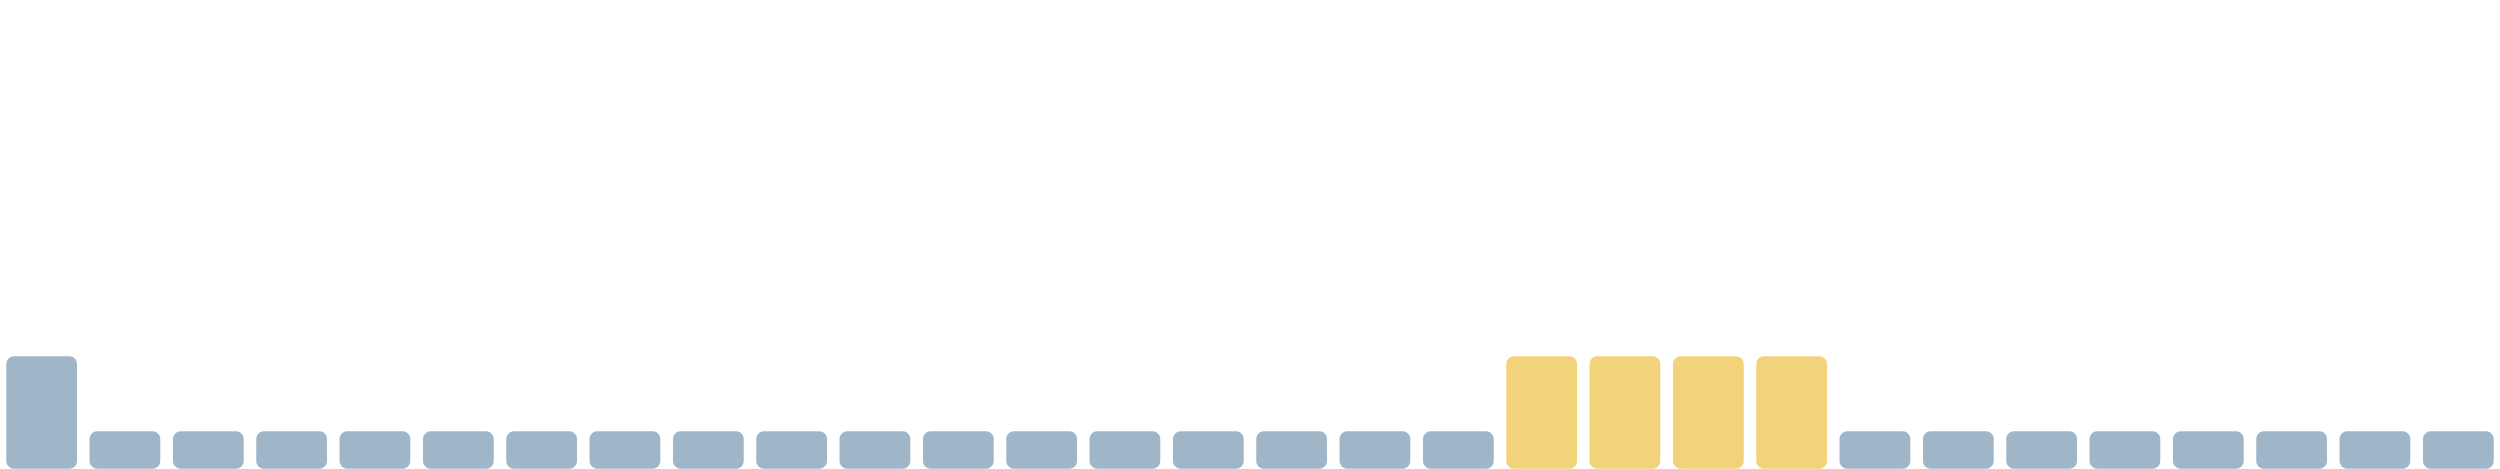
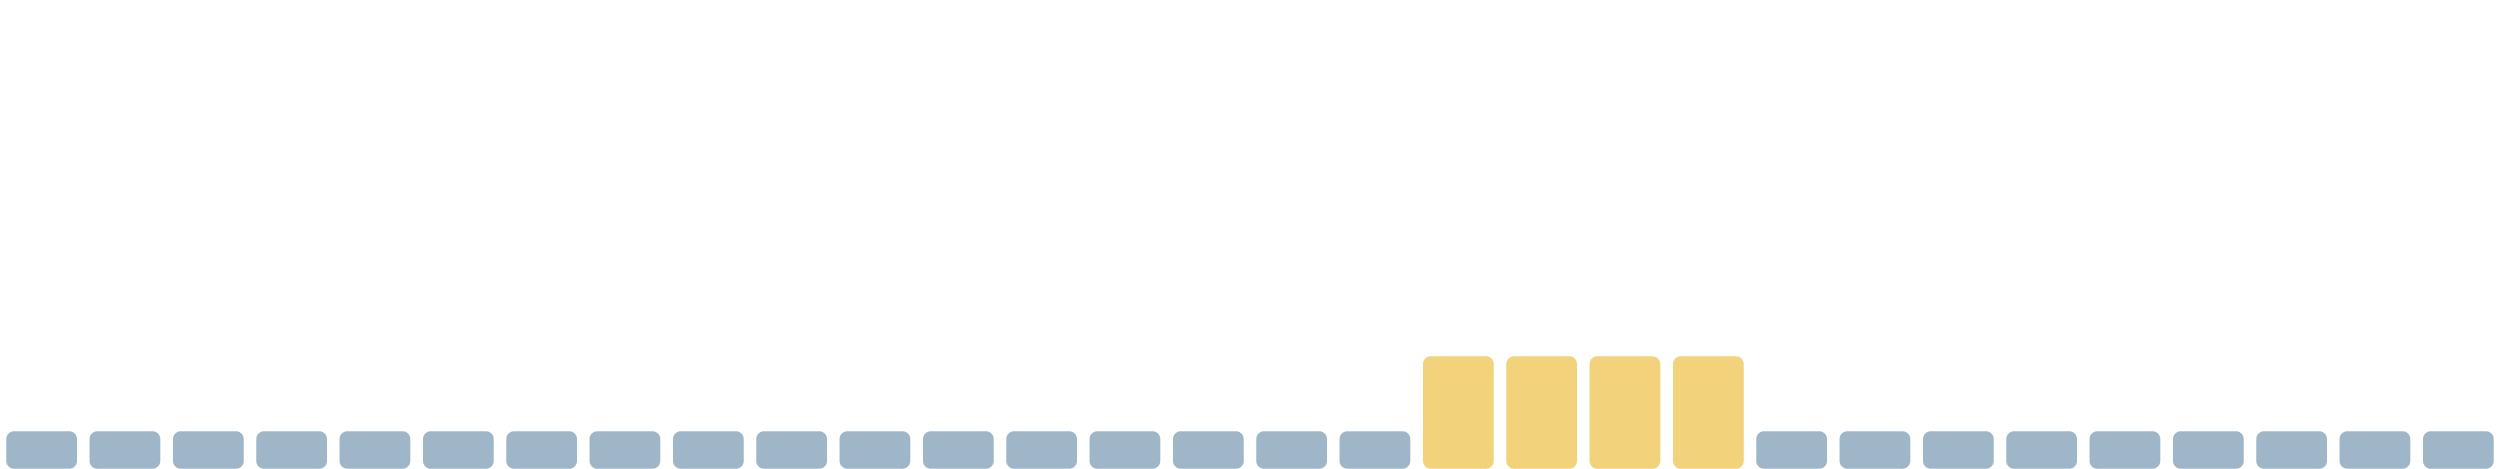
<svg xmlns="http://www.w3.org/2000/svg" viewBox="0 0 1600 300" width="1600" height="300" preserveAspectRatio="none" role="img" aria-label="Índice de huella climática de los últimos 30 días">
-   <rect x="4.0" y="228" width="45.3" height="72" rx="5" fill="#9fb6c8" />
+   <rect x="4.0" y="276" width="45.3" height="24" rx="5" fill="#9fb6c8" />
  <rect x="57.3" y="276" width="45.3" height="24" rx="5" fill="#9fb6c8" />
  <rect x="110.7" y="276" width="45.3" height="24" rx="5" fill="#9fb6c8" />
  <rect x="164.0" y="276" width="45.3" height="24" rx="5" fill="#9fb6c8" />
  <rect x="217.3" y="276" width="45.3" height="24" rx="5" fill="#9fb6c8" />
  <rect x="270.7" y="276" width="45.3" height="24" rx="5" fill="#9fb6c8" />
  <rect x="324.0" y="276" width="45.3" height="24" rx="5" fill="#9fb6c8" />
  <rect x="377.3" y="276" width="45.3" height="24" rx="5" fill="#9fb6c8" />
  <rect x="430.7" y="276" width="45.3" height="24" rx="5" fill="#9fb6c8" />
  <rect x="484.0" y="276" width="45.3" height="24" rx="5" fill="#9fb6c8" />
  <rect x="537.3" y="276" width="45.3" height="24" rx="5" fill="#9fb6c8" />
  <rect x="590.7" y="276" width="45.3" height="24" rx="5" fill="#9fb6c8" />
  <rect x="644.0" y="276" width="45.3" height="24" rx="5" fill="#9fb6c8" />
  <rect x="697.3" y="276" width="45.3" height="24" rx="5" fill="#9fb6c8" />
  <rect x="750.7" y="276" width="45.3" height="24" rx="5" fill="#9fb6c8" />
  <rect x="804.0" y="276" width="45.3" height="24" rx="5" fill="#9fb6c8" />
  <rect x="857.3" y="276" width="45.3" height="24" rx="5" fill="#9fb6c8" />
-   <rect x="910.7" y="276" width="45.3" height="24" rx="5" fill="#9fb6c8" />
+   <rect x="910.7" y="228" width="45.3" height="72" rx="5" fill="#f2d27a" />
  <rect x="964.0" y="228" width="45.3" height="72" rx="5" fill="#f2d27a" />
  <rect x="1017.3" y="228" width="45.3" height="72" rx="5" fill="#f2d27a" />
  <rect x="1070.7" y="228" width="45.3" height="72" rx="5" fill="#f2d27a" />
-   <rect x="1124.0" y="228" width="45.3" height="72" rx="5" fill="#f2d27a" />
+   <rect x="1124.0" y="276" width="45.3" height="24" rx="5" fill="#9fb6c8" />
  <rect x="1177.3" y="276" width="45.3" height="24" rx="5" fill="#9fb6c8" />
  <rect x="1230.7" y="276" width="45.3" height="24" rx="5" fill="#9fb6c8" />
  <rect x="1284.0" y="276" width="45.3" height="24" rx="5" fill="#9fb6c8" />
  <rect x="1337.3" y="276" width="45.3" height="24" rx="5" fill="#9fb6c8" />
  <rect x="1390.7" y="276" width="45.3" height="24" rx="5" fill="#9fb6c8" />
  <rect x="1444.0" y="276" width="45.3" height="24" rx="5" fill="#9fb6c8" />
  <rect x="1497.3" y="276" width="45.3" height="24" rx="5" fill="#9fb6c8" />
  <rect x="1550.7" y="276" width="45.3" height="24" rx="5" fill="#9fb6c8" />
</svg>
